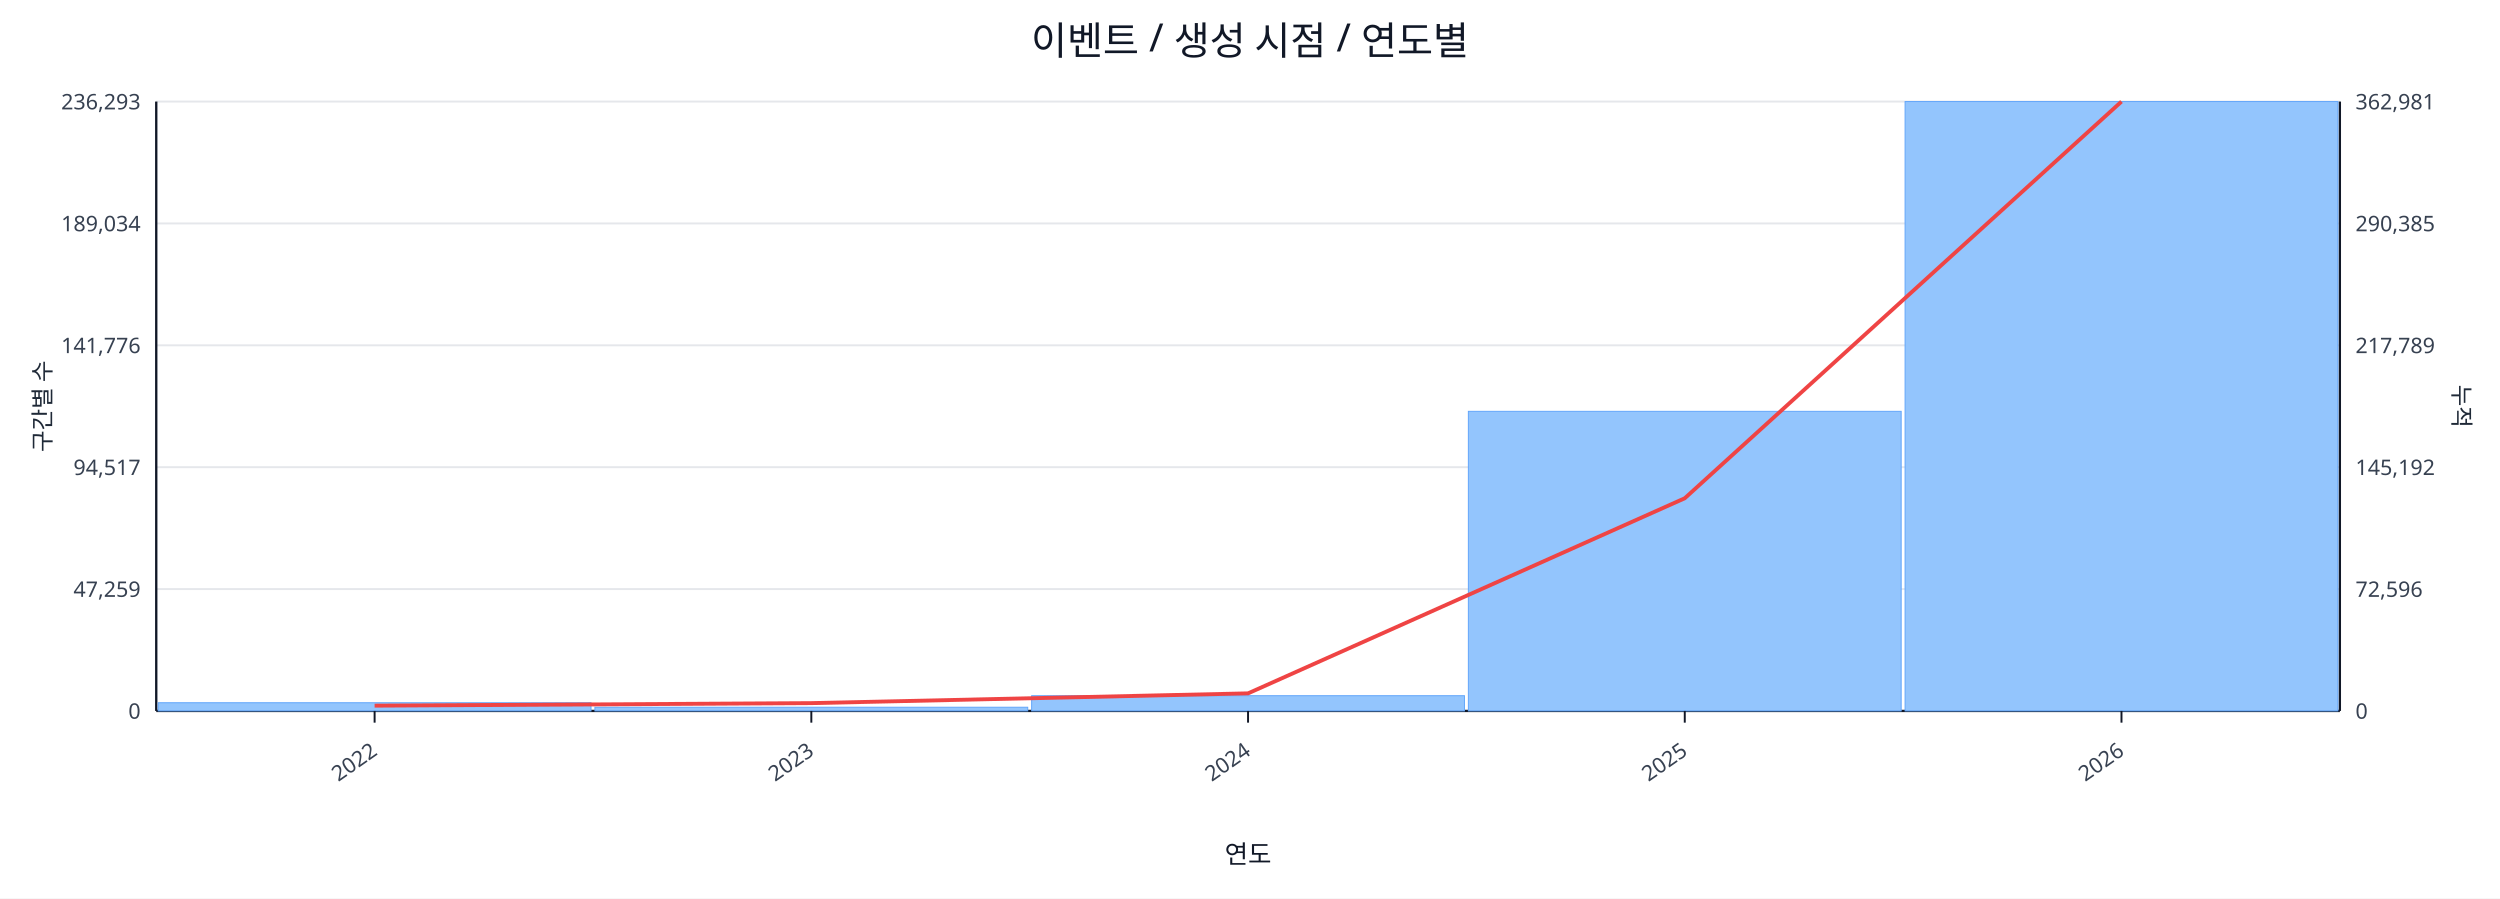
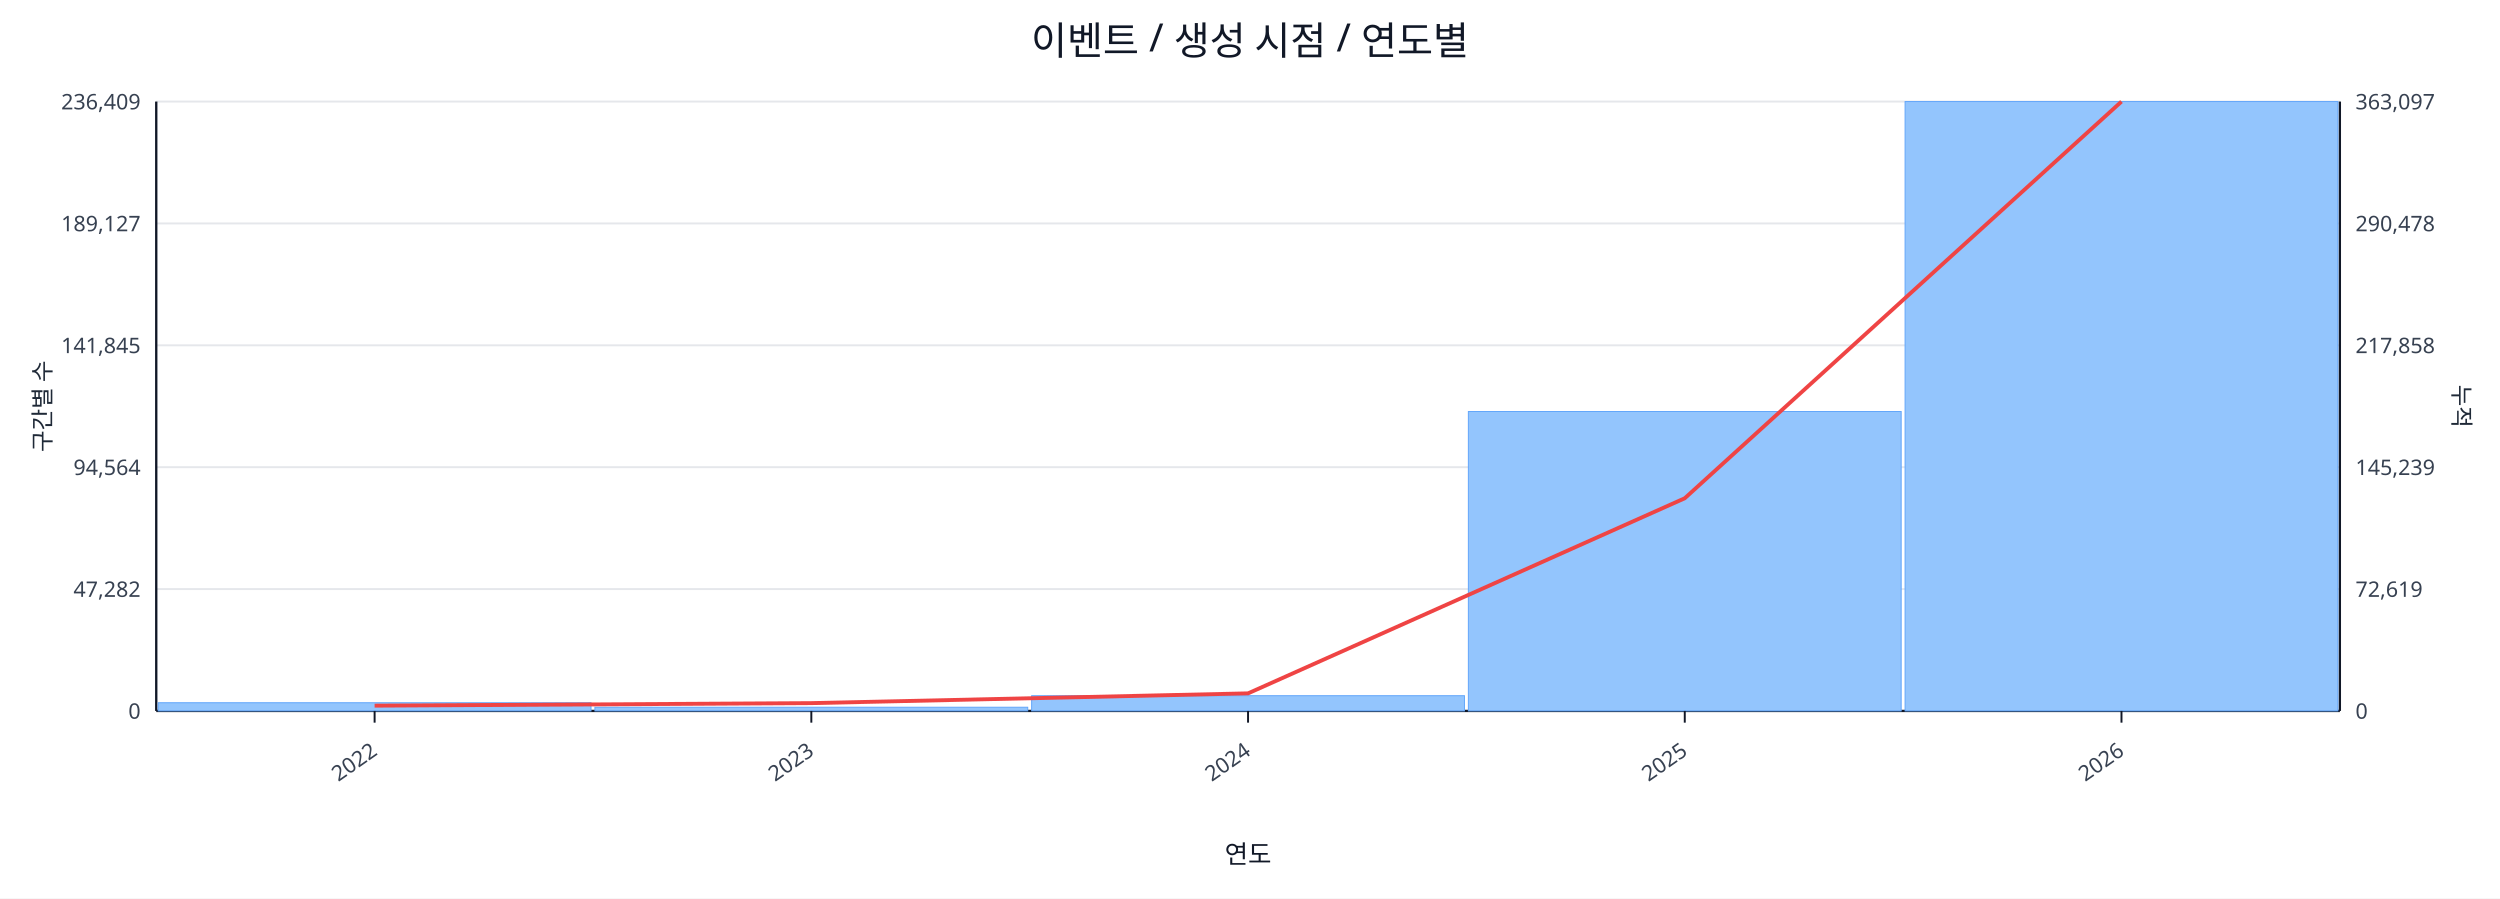
<svg xmlns="http://www.w3.org/2000/svg" width="1280" height="460" viewBox="0 0 1280 460">
  <rect x="0" y="0" width="100%" height="100%" fill="#ffffff" />
  <text x="640.0" y="28" font-size="20" text-anchor="middle" font-family="sans-serif" fill="#111827">이벤트 / 생성 시점 / 연도별</text>
  <line x1="80.0" y1="52.0" x2="1198.0" y2="52.0" stroke="#e5e7eb" stroke-width="1" />
-   <text x="72.0" y="56.0" font-size="11" text-anchor="end" font-family="sans-serif" fill="#374151">236,293</text>
-   <text x="1206.0" y="56.0" font-size="11" text-anchor="start" font-family="sans-serif" fill="#374151">362,981</text>
+   <text x="72.0" y="56.0" font-size="11" text-anchor="end" font-family="sans-serif" fill="#374151">236,409</text>
+   <text x="1206.0" y="56.0" font-size="11" text-anchor="start" font-family="sans-serif" fill="#374151">363,097</text>
  <line x1="80.0" y1="114.4" x2="1198.0" y2="114.4" stroke="#e5e7eb" stroke-width="1" />
-   <text x="72.0" y="118.4" font-size="11" text-anchor="end" font-family="sans-serif" fill="#374151">189,034</text>
-   <text x="1206.0" y="118.4" font-size="11" text-anchor="start" font-family="sans-serif" fill="#374151">290,385</text>
+   <text x="72.0" y="118.4" font-size="11" text-anchor="end" font-family="sans-serif" fill="#374151">189,127</text>
+   <text x="1206.0" y="118.4" font-size="11" text-anchor="start" font-family="sans-serif" fill="#374151">290,478</text>
  <line x1="80.0" y1="176.8" x2="1198.0" y2="176.8" stroke="#e5e7eb" stroke-width="1" />
-   <text x="72.0" y="180.8" font-size="11" text-anchor="end" font-family="sans-serif" fill="#374151">141,776</text>
-   <text x="1206.0" y="180.8" font-size="11" text-anchor="start" font-family="sans-serif" fill="#374151">217,789</text>
+   <text x="72.0" y="180.8" font-size="11" text-anchor="end" font-family="sans-serif" fill="#374151">141,845</text>
+   <text x="1206.0" y="180.8" font-size="11" text-anchor="start" font-family="sans-serif" fill="#374151">217,858</text>
  <line x1="80.0" y1="239.2" x2="1198.0" y2="239.2" stroke="#e5e7eb" stroke-width="1" />
-   <text x="72.0" y="243.2" font-size="11" text-anchor="end" font-family="sans-serif" fill="#374151">94,517</text>
-   <text x="1206.0" y="243.2" font-size="11" text-anchor="start" font-family="sans-serif" fill="#374151">145,192</text>
+   <text x="72.0" y="243.2" font-size="11" text-anchor="end" font-family="sans-serif" fill="#374151">94,564</text>
+   <text x="1206.0" y="243.2" font-size="11" text-anchor="start" font-family="sans-serif" fill="#374151">145,239</text>
  <line x1="80.0" y1="301.6" x2="1198.0" y2="301.6" stroke="#e5e7eb" stroke-width="1" />
-   <text x="72.0" y="305.6" font-size="11" text-anchor="end" font-family="sans-serif" fill="#374151">47,259</text>
-   <text x="1206.0" y="305.6" font-size="11" text-anchor="start" font-family="sans-serif" fill="#374151">72,596</text>
+   <text x="72.0" y="305.6" font-size="11" text-anchor="end" font-family="sans-serif" fill="#374151">47,282</text>
+   <text x="1206.0" y="305.6" font-size="11" text-anchor="start" font-family="sans-serif" fill="#374151">72,619</text>
  <line x1="80.0" y1="364.0" x2="1198.0" y2="364.0" stroke="#e5e7eb" stroke-width="1" />
  <text x="72.0" y="368.0" font-size="11" text-anchor="end" font-family="sans-serif" fill="#374151">0</text>
  <text x="1206.0" y="368.0" font-size="11" text-anchor="start" font-family="sans-serif" fill="#374151">0</text>
  <line x1="80.0" y1="364.0" x2="1198.0" y2="364.0" stroke="#111827" stroke-width="1.2" />
  <line x1="80.0" y1="52.0" x2="80.0" y2="364.0" stroke="#111827" stroke-width="1.2" />
  <line x1="1198.0" y1="52.0" x2="1198.0" y2="364.0" stroke="#111827" stroke-width="1.2" />
  <rect x="81.0" y="359.8" width="221.6" height="4.2" fill="#93c5fd" stroke="#60a5fa" stroke-width="0.5" />
  <rect x="304.6" y="362.1" width="221.6" height="1.9" fill="#93c5fd" stroke="#60a5fa" stroke-width="0.5" />
  <rect x="528.2" y="356.2" width="221.6" height="7.8" fill="#93c5fd" stroke="#60a5fa" stroke-width="0.5" />
-   <rect x="751.8" y="210.6" width="221.6" height="153.4" fill="#93c5fd" stroke="#60a5fa" stroke-width="0.5" />
+   <rect x="751.8" y="210.7" width="221.6" height="153.3" fill="#93c5fd" stroke="#60a5fa" stroke-width="0.5" />
  <rect x="975.4" y="52.0" width="221.6" height="312.0" fill="#93c5fd" stroke="#60a5fa" stroke-width="0.5" />
  <polyline fill="none" stroke="#ef4444" stroke-width="2" points="191.8,361.3 415.4,360.0 639.0,355.0 862.6,255.1 1086.2,52.0" />
  <line x1="191.8" y1="364.0" x2="191.8" y2="370.0" stroke="#111827" stroke-width="1" />
  <text x="193.8" y="386.0" font-size="11" text-anchor="end" transform="rotate(-35 193.8 386.0)" font-family="sans-serif" fill="#374151">2022</text>
  <line x1="415.4" y1="364.0" x2="415.4" y2="370.0" stroke="#111827" stroke-width="1" />
  <text x="417.4" y="386.0" font-size="11" text-anchor="end" transform="rotate(-35 417.4 386.0)" font-family="sans-serif" fill="#374151">2023</text>
  <line x1="639.0" y1="364.0" x2="639.0" y2="370.0" stroke="#111827" stroke-width="1" />
  <text x="641.0" y="386.0" font-size="11" text-anchor="end" transform="rotate(-35 641.0 386.0)" font-family="sans-serif" fill="#374151">2024</text>
  <line x1="862.6" y1="364.0" x2="862.6" y2="370.0" stroke="#111827" stroke-width="1" />
  <text x="864.6" y="386.0" font-size="11" text-anchor="end" transform="rotate(-35 864.6 386.0)" font-family="sans-serif" fill="#374151">2025</text>
  <line x1="1086.2" y1="364.0" x2="1086.2" y2="370.0" stroke="#111827" stroke-width="1" />
  <text x="1088.2" y="386.0" font-size="11" text-anchor="end" transform="rotate(-35 1088.2 386.0)" font-family="sans-serif" fill="#374151">2026</text>
  <text x="26" y="208.0" font-size="12" transform="rotate(-90 26 208.0)" text-anchor="middle" font-family="sans-serif" fill="#1f2937">구간별 수</text>
  <text x="1256.0" y="208.0" font-size="12" transform="rotate(90 1256.0 208.0)" text-anchor="middle" font-family="sans-serif" fill="#1f2937">누적</text>
  <text x="639.0" y="442.0" font-size="13" text-anchor="middle" font-family="sans-serif" fill="#111827">연도</text>
</svg>
